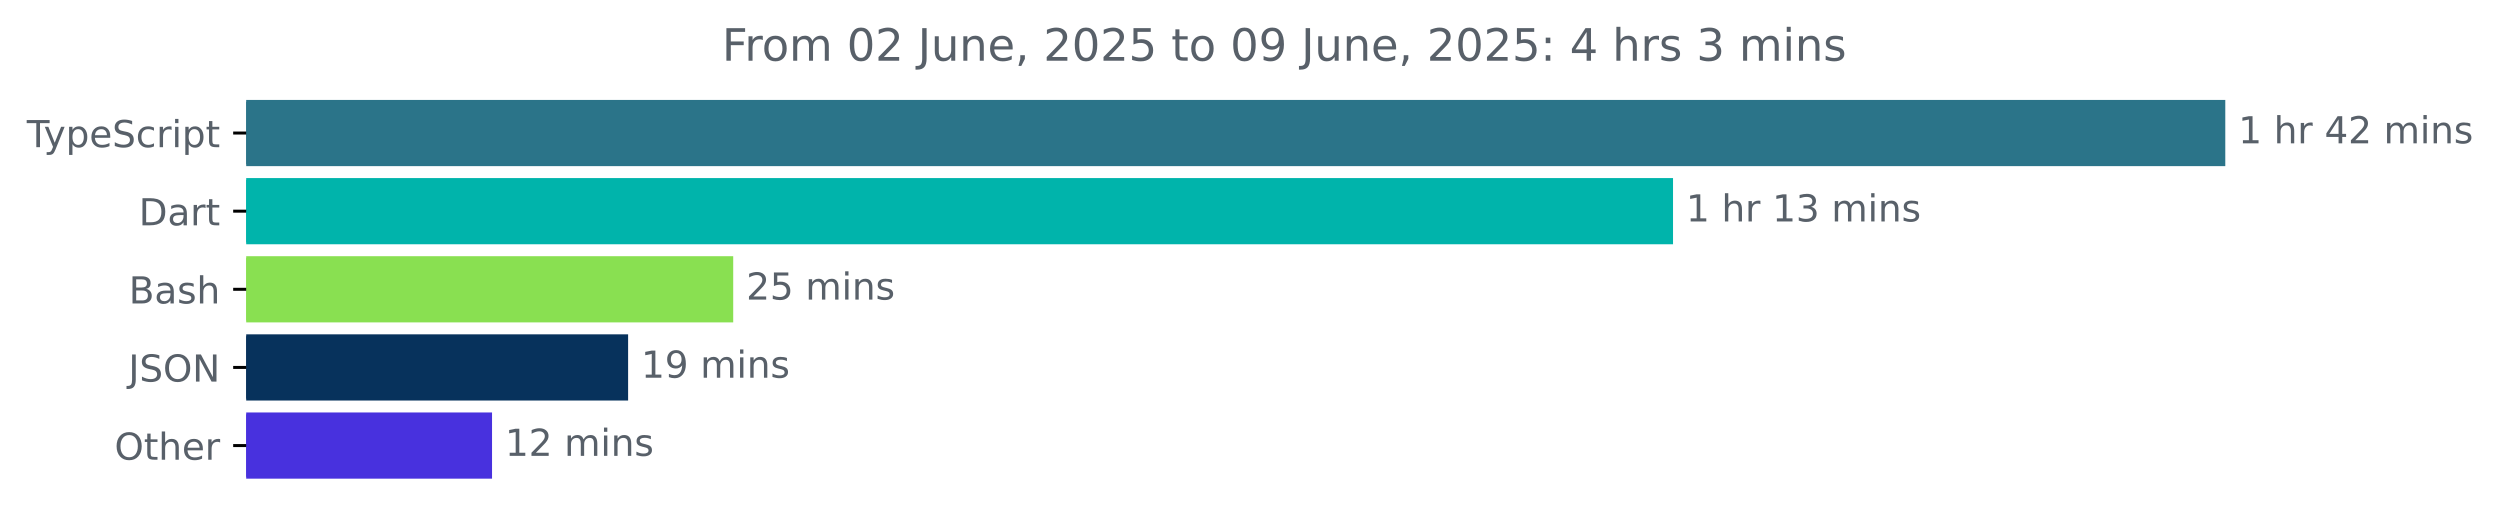
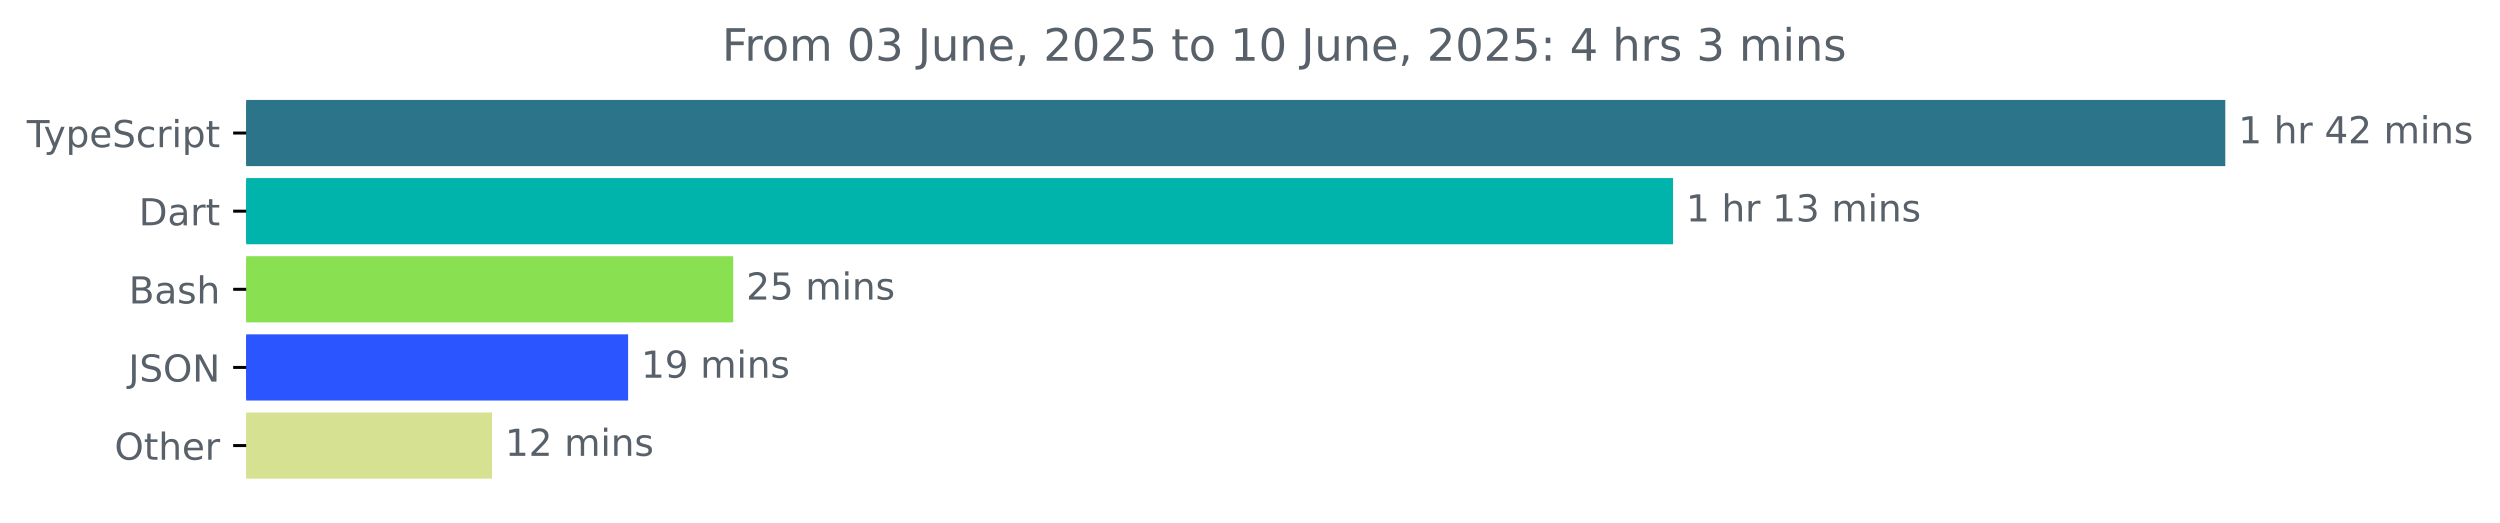
<svg xmlns="http://www.w3.org/2000/svg" xmlns:xlink="http://www.w3.org/1999/xlink" width="671.935pt" height="140.398pt" viewBox="0 0 671.935 140.398" version="1.1">
  <defs>
    <style type="text/css">*{stroke-linejoin: round; stroke-linecap: butt}</style>
  </defs>
  <g id="figure_1">
    <g id="patch_1">
      <path d="M -0 140.398  L 671.935 140.398  L 671.935 0  L -0 0  L -0 140.398  z " style="fill: none" />
    </g>
    <g id="axes_1">
      <g id="patch_2">
-         <path d="M 66.17 27.358  L 597.599 27.358  L 597.599 44.158  L 66.17 44.158  z " clip-path="url(#p00f2d22aba)" style="fill: #2b7489; stroke: #2b7489; stroke-linejoin: miter" />
+         <path d="M 66.17 27.358  L 597.599 27.358  L 597.599 44.158  L 66.17 44.158  z " clip-path="url(#p1a2646a71e)" style="fill: #2b7489; stroke: #2b7489; stroke-linejoin: miter" />
      </g>
      <g id="patch_3">
-         <path d="M 66.17 48.358  L 449.167 48.358  L 449.167 65.158  L 66.17 65.158  z " clip-path="url(#p00f2d22aba)" style="fill: #00b4ab; stroke: #00b4ab; stroke-linejoin: miter" />
+         <path d="M 66.17 48.358  L 449.167 48.358  L 449.167 65.158  L 66.17 65.158  z " clip-path="url(#p1a2646a71e)" style="fill: #00b4ab; stroke: #00b4ab; stroke-linejoin: miter" />
      </g>
      <g id="patch_4">
-         <path d="M 66.17 69.358  L 196.568 69.358  L 196.568 86.158  L 66.17 86.158  z " clip-path="url(#p00f2d22aba)" style="fill: #89e051; stroke: #89e051; stroke-linejoin: miter" />
+         <path d="M 66.17 69.358  L 196.568 69.358  L 196.568 86.158  L 66.17 86.158  z " clip-path="url(#p1a2646a71e)" style="fill: #89e051; stroke: #89e051; stroke-linejoin: miter" />
      </g>
      <g id="patch_5">
-         <path d="M 66.17 90.358  L 168.32 90.358  L 168.32 107.158  L 66.17 107.158  z " clip-path="url(#p00f2d22aba)" style="fill: #07325c; stroke: #07325c; stroke-linejoin: miter" />
+         <path d="M 66.17 90.358  L 168.32 90.358  L 168.32 107.158  L 66.17 107.158  z " clip-path="url(#p1a2646a71e)" style="fill: #2a55ff; stroke: #2a55ff; stroke-linejoin: miter" />
      </g>
      <g id="patch_6">
-         <path d="M 66.17 111.358  L 131.748 111.358  L 131.748 128.158  L 66.17 128.158  z " clip-path="url(#p00f2d22aba)" style="fill: #4831de; stroke: #4831de; stroke-linejoin: miter" />
+         <path d="M 66.17 111.358  L 131.748 111.358  L 131.748 128.158  L 66.17 128.158  z " clip-path="url(#p1a2646a71e)" style="fill: #d6e192; stroke: #d6e192; stroke-linejoin: miter" />
      </g>
      <g id="matplotlib.axis_1" />
      <g id="matplotlib.axis_2">
        <g id="ytick_1">
          <g id="line2d_1">
            <defs>
-               <path id="m5df40814da" d="M 0 0  L -3.5 0  " style="stroke: #000000; stroke-width: 0.8" />
+               <path id="ma50deb74df" d="M 0 0  L -3.5 0  " style="stroke: #000000; stroke-width: 0.8" />
            </defs>
            <g>
-               <use xlink:href="#m5df40814da" x="66.17" y="35.758" style="stroke: #000000; stroke-width: 0.8" />
+               <use xlink:href="#ma50deb74df" x="66.17" y="35.758" style="stroke: #000000; stroke-width: 0.8" />
            </g>
          </g>
          <g id="text_1">
            <g style="fill: #586069" transform="translate(7.2 39.55734) scale(0.1 -0.1)">
              <defs>
                <path id="DejaVuSans-54" d="M -19 4666  L 3928 4666  L 3928 4134  L 2272 4134  L 2272 0  L 1638 0  L 1638 4134  L -19 4134  L -19 4666  z " transform="scale(0.015625)" />
                <path id="DejaVuSans-79" d="M 2059 -325  Q 1816 -950 1584 -1140  Q 1353 -1331 966 -1331  L 506 -1331  L 506 -850  L 844 -850  Q 1081 -850 1212 -737  Q 1344 -625 1503 -206  L 1606 56  L 191 3500  L 800 3500  L 1894 763  L 2988 3500  L 3597 3500  L 2059 -325  z " transform="scale(0.015625)" />
                <path id="DejaVuSans-70" d="M 1159 525  L 1159 -1331  L 581 -1331  L 581 3500  L 1159 3500  L 1159 2969  Q 1341 3281 1617 3432  Q 1894 3584 2278 3584  Q 2916 3584 3314 3078  Q 3713 2572 3713 1747  Q 3713 922 3314 415  Q 2916 -91 2278 -91  Q 1894 -91 1617 61  Q 1341 213 1159 525  z M 3116 1747  Q 3116 2381 2855 2742  Q 2594 3103 2138 3103  Q 1681 3103 1420 2742  Q 1159 2381 1159 1747  Q 1159 1113 1420 752  Q 1681 391 2138 391  Q 2594 391 2855 752  Q 3116 1113 3116 1747  z " transform="scale(0.015625)" />
                <path id="DejaVuSans-65" d="M 3597 1894  L 3597 1613  L 953 1613  Q 991 1019 1311 708  Q 1631 397 2203 397  Q 2534 397 2845 478  Q 3156 559 3463 722  L 3463 178  Q 3153 47 2828 -22  Q 2503 -91 2169 -91  Q 1331 -91 842 396  Q 353 884 353 1716  Q 353 2575 817 3079  Q 1281 3584 2069 3584  Q 2775 3584 3186 3129  Q 3597 2675 3597 1894  z M 3022 2063  Q 3016 2534 2758 2815  Q 2500 3097 2075 3097  Q 1594 3097 1305 2825  Q 1016 2553 972 2059  L 3022 2063  z " transform="scale(0.015625)" />
                <path id="DejaVuSans-53" d="M 3425 4513  L 3425 3897  Q 3066 4069 2747 4153  Q 2428 4238 2131 4238  Q 1616 4238 1336 4038  Q 1056 3838 1056 3469  Q 1056 3159 1242 3001  Q 1428 2844 1947 2747  L 2328 2669  Q 3034 2534 3370 2195  Q 3706 1856 3706 1288  Q 3706 609 3251 259  Q 2797 -91 1919 -91  Q 1588 -91 1214 -16  Q 841 59 441 206  L 441 856  Q 825 641 1194 531  Q 1563 422 1919 422  Q 2459 422 2753 634  Q 3047 847 3047 1241  Q 3047 1584 2836 1778  Q 2625 1972 2144 2069  L 1759 2144  Q 1053 2284 737 2584  Q 422 2884 422 3419  Q 422 4038 858 4394  Q 1294 4750 2059 4750  Q 2388 4750 2728 4690  Q 3069 4631 3425 4513  z " transform="scale(0.015625)" />
                <path id="DejaVuSans-63" d="M 3122 3366  L 3122 2828  Q 2878 2963 2633 3030  Q 2388 3097 2138 3097  Q 1578 3097 1268 2742  Q 959 2388 959 1747  Q 959 1106 1268 751  Q 1578 397 2138 397  Q 2388 397 2633 464  Q 2878 531 3122 666  L 3122 134  Q 2881 22 2623 -34  Q 2366 -91 2075 -91  Q 1284 -91 818 406  Q 353 903 353 1747  Q 353 2603 823 3093  Q 1294 3584 2113 3584  Q 2378 3584 2631 3529  Q 2884 3475 3122 3366  z " transform="scale(0.015625)" />
                <path id="DejaVuSans-72" d="M 2631 2963  Q 2534 3019 2420 3045  Q 2306 3072 2169 3072  Q 1681 3072 1420 2755  Q 1159 2438 1159 1844  L 1159 0  L 581 0  L 581 3500  L 1159 3500  L 1159 2956  Q 1341 3275 1631 3429  Q 1922 3584 2338 3584  Q 2397 3584 2469 3576  Q 2541 3569 2628 3553  L 2631 2963  z " transform="scale(0.015625)" />
                <path id="DejaVuSans-69" d="M 603 3500  L 1178 3500  L 1178 0  L 603 0  L 603 3500  z M 603 4863  L 1178 4863  L 1178 4134  L 603 4134  L 603 4863  z " transform="scale(0.015625)" />
                <path id="DejaVuSans-74" d="M 1172 4494  L 1172 3500  L 2356 3500  L 2356 3053  L 1172 3053  L 1172 1153  Q 1172 725 1289 603  Q 1406 481 1766 481  L 2356 481  L 2356 0  L 1766 0  Q 1100 0 847 248  Q 594 497 594 1153  L 594 3053  L 172 3053  L 172 3500  L 594 3500  L 594 4494  L 1172 4494  z " transform="scale(0.015625)" />
              </defs>
              <use xlink:href="#DejaVuSans-54" />
              <use xlink:href="#DejaVuSans-79" x="45.459" />
              <use xlink:href="#DejaVuSans-70" x="104.639" />
              <use xlink:href="#DejaVuSans-65" x="168.115" />
              <use xlink:href="#DejaVuSans-53" x="229.639" />
              <use xlink:href="#DejaVuSans-63" x="293.115" />
              <use xlink:href="#DejaVuSans-72" x="348.096" />
              <use xlink:href="#DejaVuSans-69" x="389.209" />
              <use xlink:href="#DejaVuSans-70" x="416.992" />
              <use xlink:href="#DejaVuSans-74" x="480.469" />
            </g>
          </g>
        </g>
        <g id="ytick_2">
          <g id="line2d_2">
            <g>
-               <use xlink:href="#m5df40814da" x="66.17" y="56.758" style="stroke: #000000; stroke-width: 0.8" />
+               <use xlink:href="#ma50deb74df" x="66.17" y="56.758" style="stroke: #000000; stroke-width: 0.8" />
            </g>
          </g>
          <g id="text_2">
            <g style="fill: #586069" transform="translate(37.31094 60.55734) scale(0.1 -0.1)">
              <defs>
                <path id="DejaVuSans-44" d="M 1259 4147  L 1259 519  L 2022 519  Q 2988 519 3436 956  Q 3884 1394 3884 2338  Q 3884 3275 3436 3711  Q 2988 4147 2022 4147  L 1259 4147  z M 628 4666  L 1925 4666  Q 3281 4666 3915 4102  Q 4550 3538 4550 2338  Q 4550 1131 3912 565  Q 3275 0 1925 0  L 628 0  L 628 4666  z " transform="scale(0.015625)" />
                <path id="DejaVuSans-61" d="M 2194 1759  Q 1497 1759 1228 1600  Q 959 1441 959 1056  Q 959 750 1161 570  Q 1363 391 1709 391  Q 2188 391 2477 730  Q 2766 1069 2766 1631  L 2766 1759  L 2194 1759  z M 3341 1997  L 3341 0  L 2766 0  L 2766 531  Q 2569 213 2275 61  Q 1981 -91 1556 -91  Q 1019 -91 701 211  Q 384 513 384 1019  Q 384 1609 779 1909  Q 1175 2209 1959 2209  L 2766 2209  L 2766 2266  Q 2766 2663 2505 2880  Q 2244 3097 1772 3097  Q 1472 3097 1187 3025  Q 903 2953 641 2809  L 641 3341  Q 956 3463 1253 3523  Q 1550 3584 1831 3584  Q 2591 3584 2966 3190  Q 3341 2797 3341 1997  z " transform="scale(0.015625)" />
              </defs>
              <use xlink:href="#DejaVuSans-44" />
              <use xlink:href="#DejaVuSans-61" x="77.002" />
              <use xlink:href="#DejaVuSans-72" x="138.281" />
              <use xlink:href="#DejaVuSans-74" x="179.395" />
            </g>
          </g>
        </g>
        <g id="ytick_3">
          <g id="line2d_3">
            <g>
-               <use xlink:href="#m5df40814da" x="66.17" y="77.758" style="stroke: #000000; stroke-width: 0.8" />
+               <use xlink:href="#ma50deb74df" x="66.17" y="77.758" style="stroke: #000000; stroke-width: 0.8" />
            </g>
          </g>
          <g id="text_3">
            <g style="fill: #586069" transform="translate(34.63437 81.55734) scale(0.1 -0.1)">
              <defs>
                <path id="DejaVuSans-42" d="M 1259 2228  L 1259 519  L 2272 519  Q 2781 519 3026 730  Q 3272 941 3272 1375  Q 3272 1813 3026 2020  Q 2781 2228 2272 2228  L 1259 2228  z M 1259 4147  L 1259 2741  L 2194 2741  Q 2656 2741 2882 2914  Q 3109 3088 3109 3444  Q 3109 3797 2882 3972  Q 2656 4147 2194 4147  L 1259 4147  z M 628 4666  L 2241 4666  Q 2963 4666 3353 4366  Q 3744 4066 3744 3513  Q 3744 3084 3544 2831  Q 3344 2578 2956 2516  Q 3422 2416 3680 2098  Q 3938 1781 3938 1306  Q 3938 681 3513 340  Q 3088 0 2303 0  L 628 0  L 628 4666  z " transform="scale(0.015625)" />
                <path id="DejaVuSans-73" d="M 2834 3397  L 2834 2853  Q 2591 2978 2328 3040  Q 2066 3103 1784 3103  Q 1356 3103 1142 2972  Q 928 2841 928 2578  Q 928 2378 1081 2264  Q 1234 2150 1697 2047  L 1894 2003  Q 2506 1872 2764 1633  Q 3022 1394 3022 966  Q 3022 478 2636 193  Q 2250 -91 1575 -91  Q 1294 -91 989 -36  Q 684 19 347 128  L 347 722  Q 666 556 975 473  Q 1284 391 1588 391  Q 1994 391 2212 530  Q 2431 669 2431 922  Q 2431 1156 2273 1281  Q 2116 1406 1581 1522  L 1381 1569  Q 847 1681 609 1914  Q 372 2147 372 2553  Q 372 3047 722 3315  Q 1072 3584 1716 3584  Q 2034 3584 2315 3537  Q 2597 3491 2834 3397  z " transform="scale(0.015625)" />
                <path id="DejaVuSans-68" d="M 3513 2113  L 3513 0  L 2938 0  L 2938 2094  Q 2938 2591 2744 2837  Q 2550 3084 2163 3084  Q 1697 3084 1428 2787  Q 1159 2491 1159 1978  L 1159 0  L 581 0  L 581 4863  L 1159 4863  L 1159 2956  Q 1366 3272 1645 3428  Q 1925 3584 2291 3584  Q 2894 3584 3203 3211  Q 3513 2838 3513 2113  z " transform="scale(0.015625)" />
              </defs>
              <use xlink:href="#DejaVuSans-42" />
              <use xlink:href="#DejaVuSans-61" x="68.604" />
              <use xlink:href="#DejaVuSans-73" x="129.883" />
              <use xlink:href="#DejaVuSans-68" x="181.982" />
            </g>
          </g>
        </g>
        <g id="ytick_4">
          <g id="line2d_4">
            <g>
-               <use xlink:href="#m5df40814da" x="66.17" y="98.758" style="stroke: #000000; stroke-width: 0.8" />
+               <use xlink:href="#ma50deb74df" x="66.17" y="98.758" style="stroke: #000000; stroke-width: 0.8" />
            </g>
          </g>
          <g id="text_4">
            <g style="fill: #586069" transform="translate(34.51875 102.5573) scale(0.1 -0.1)">
              <defs>
                <path id="DejaVuSans-4a" d="M 628 4666  L 1259 4666  L 1259 325  Q 1259 -519 939 -900  Q 619 -1281 -91 -1281  L -331 -1281  L -331 -750  L -134 -750  Q 284 -750 456 -515  Q 628 -281 628 325  L 628 4666  z " transform="scale(0.015625)" />
                <path id="DejaVuSans-4f" d="M 2522 4238  Q 1834 4238 1429 3725  Q 1025 3213 1025 2328  Q 1025 1447 1429 934  Q 1834 422 2522 422  Q 3209 422 3611 934  Q 4013 1447 4013 2328  Q 4013 3213 3611 3725  Q 3209 4238 2522 4238  z M 2522 4750  Q 3503 4750 4090 4092  Q 4678 3434 4678 2328  Q 4678 1225 4090 567  Q 3503 -91 2522 -91  Q 1538 -91 948 565  Q 359 1222 359 2328  Q 359 3434 948 4092  Q 1538 4750 2522 4750  z " transform="scale(0.015625)" />
                <path id="DejaVuSans-4e" d="M 628 4666  L 1478 4666  L 3547 763  L 3547 4666  L 4159 4666  L 4159 0  L 3309 0  L 1241 3903  L 1241 0  L 628 0  L 628 4666  z " transform="scale(0.015625)" />
              </defs>
              <use xlink:href="#DejaVuSans-4a" />
              <use xlink:href="#DejaVuSans-53" x="29.492" />
              <use xlink:href="#DejaVuSans-4f" x="92.969" />
              <use xlink:href="#DejaVuSans-4e" x="171.68" />
            </g>
          </g>
        </g>
        <g id="ytick_5">
          <g id="line2d_5">
            <g>
-               <use xlink:href="#m5df40814da" x="66.17" y="119.758" style="stroke: #000000; stroke-width: 0.8" />
+               <use xlink:href="#ma50deb74df" x="66.17" y="119.758" style="stroke: #000000; stroke-width: 0.8" />
            </g>
          </g>
          <g id="text_5">
            <g style="fill: #586069" transform="translate(30.77656 123.5573) scale(0.1 -0.1)">
              <use xlink:href="#DejaVuSans-4f" />
              <use xlink:href="#DejaVuSans-74" x="78.711" />
              <use xlink:href="#DejaVuSans-68" x="117.92" />
              <use xlink:href="#DejaVuSans-65" x="181.299" />
              <use xlink:href="#DejaVuSans-72" x="242.822" />
            </g>
          </g>
        </g>
      </g>
      <g id="text_6">
        <g style="fill: #586069" transform="translate(601.5989 38.5175) scale(0.1 -0.1)">
          <defs>
            <path id="DejaVuSans-31" d="M 794 531  L 1825 531  L 1825 4091  L 703 3866  L 703 4441  L 1819 4666  L 2450 4666  L 2450 531  L 3481 531  L 3481 0  L 794 0  L 794 531  z " transform="scale(0.015625)" />
            <path id="DejaVuSans-20" transform="scale(0.015625)" />
            <path id="DejaVuSans-34" d="M 2419 4116  L 825 1625  L 2419 1625  L 2419 4116  z M 2253 4666  L 3047 4666  L 3047 1625  L 3713 1625  L 3713 1100  L 3047 1100  L 3047 0  L 2419 0  L 2419 1100  L 313 1100  L 313 1709  L 2253 4666  z " transform="scale(0.015625)" />
            <path id="DejaVuSans-32" d="M 1228 531  L 3431 531  L 3431 0  L 469 0  L 469 531  Q 828 903 1448 1529  Q 2069 2156 2228 2338  Q 2531 2678 2651 2914  Q 2772 3150 2772 3378  Q 2772 3750 2511 3984  Q 2250 4219 1831 4219  Q 1534 4219 1204 4116  Q 875 4013 500 3803  L 500 4441  Q 881 4594 1212 4672  Q 1544 4750 1819 4750  Q 2544 4750 2975 4387  Q 3406 4025 3406 3419  Q 3406 3131 3298 2873  Q 3191 2616 2906 2266  Q 2828 2175 2409 1742  Q 1991 1309 1228 531  z " transform="scale(0.015625)" />
            <path id="DejaVuSans-6d" d="M 3328 2828  Q 3544 3216 3844 3400  Q 4144 3584 4550 3584  Q 5097 3584 5394 3201  Q 5691 2819 5691 2113  L 5691 0  L 5113 0  L 5113 2094  Q 5113 2597 4934 2840  Q 4756 3084 4391 3084  Q 3944 3084 3684 2787  Q 3425 2491 3425 1978  L 3425 0  L 2847 0  L 2847 2094  Q 2847 2600 2669 2842  Q 2491 3084 2119 3084  Q 1678 3084 1418 2786  Q 1159 2488 1159 1978  L 1159 0  L 581 0  L 581 3500  L 1159 3500  L 1159 2956  Q 1356 3278 1631 3431  Q 1906 3584 2284 3584  Q 2666 3584 2933 3390  Q 3200 3197 3328 2828  z " transform="scale(0.015625)" />
            <path id="DejaVuSans-6e" d="M 3513 2113  L 3513 0  L 2938 0  L 2938 2094  Q 2938 2591 2744 2837  Q 2550 3084 2163 3084  Q 1697 3084 1428 2787  Q 1159 2491 1159 1978  L 1159 0  L 581 0  L 581 3500  L 1159 3500  L 1159 2956  Q 1366 3272 1645 3428  Q 1925 3584 2291 3584  Q 2894 3584 3203 3211  Q 3513 2838 3513 2113  z " transform="scale(0.015625)" />
          </defs>
          <use xlink:href="#DejaVuSans-31" />
          <use xlink:href="#DejaVuSans-20" x="63.623" />
          <use xlink:href="#DejaVuSans-68" x="95.41" />
          <use xlink:href="#DejaVuSans-72" x="158.789" />
          <use xlink:href="#DejaVuSans-20" x="199.902" />
          <use xlink:href="#DejaVuSans-34" x="231.689" />
          <use xlink:href="#DejaVuSans-32" x="295.312" />
          <use xlink:href="#DejaVuSans-20" x="358.936" />
          <use xlink:href="#DejaVuSans-6d" x="390.723" />
          <use xlink:href="#DejaVuSans-69" x="488.135" />
          <use xlink:href="#DejaVuSans-6e" x="515.918" />
          <use xlink:href="#DejaVuSans-73" x="579.297" />
        </g>
      </g>
      <g id="text_7">
        <g style="fill: #586069" transform="translate(453.1671 59.5175) scale(0.1 -0.1)">
          <defs>
            <path id="DejaVuSans-33" d="M 2597 2516  Q 3050 2419 3304 2112  Q 3559 1806 3559 1356  Q 3559 666 3084 287  Q 2609 -91 1734 -91  Q 1441 -91 1130 -33  Q 819 25 488 141  L 488 750  Q 750 597 1062 519  Q 1375 441 1716 441  Q 2309 441 2620 675  Q 2931 909 2931 1356  Q 2931 1769 2642 2001  Q 2353 2234 1838 2234  L 1294 2234  L 1294 2753  L 1863 2753  Q 2328 2753 2575 2939  Q 2822 3125 2822 3475  Q 2822 3834 2567 4026  Q 2313 4219 1838 4219  Q 1578 4219 1281 4162  Q 984 4106 628 3988  L 628 4550  Q 988 4650 1302 4700  Q 1616 4750 1894 4750  Q 2613 4750 3031 4423  Q 3450 4097 3450 3541  Q 3450 3153 3228 2886  Q 3006 2619 2597 2516  z " transform="scale(0.015625)" />
          </defs>
          <use xlink:href="#DejaVuSans-31" />
          <use xlink:href="#DejaVuSans-20" x="63.623" />
          <use xlink:href="#DejaVuSans-68" x="95.41" />
          <use xlink:href="#DejaVuSans-72" x="158.789" />
          <use xlink:href="#DejaVuSans-20" x="199.902" />
          <use xlink:href="#DejaVuSans-31" x="231.689" />
          <use xlink:href="#DejaVuSans-33" x="295.312" />
          <use xlink:href="#DejaVuSans-20" x="358.936" />
          <use xlink:href="#DejaVuSans-6d" x="390.723" />
          <use xlink:href="#DejaVuSans-69" x="488.135" />
          <use xlink:href="#DejaVuSans-6e" x="515.918" />
          <use xlink:href="#DejaVuSans-73" x="579.297" />
        </g>
      </g>
      <g id="text_8">
        <g style="fill: #586069" transform="translate(200.5683 80.5175) scale(0.1 -0.1)">
          <defs>
            <path id="DejaVuSans-35" d="M 691 4666  L 3169 4666  L 3169 4134  L 1269 4134  L 1269 2991  Q 1406 3038 1543 3061  Q 1681 3084 1819 3084  Q 2600 3084 3056 2656  Q 3513 2228 3513 1497  Q 3513 744 3044 326  Q 2575 -91 1722 -91  Q 1428 -91 1123 -41  Q 819 9 494 109  L 494 744  Q 775 591 1075 516  Q 1375 441 1709 441  Q 2250 441 2565 725  Q 2881 1009 2881 1497  Q 2881 1984 2565 2268  Q 2250 2553 1709 2553  Q 1456 2553 1204 2497  Q 953 2441 691 2322  L 691 4666  z " transform="scale(0.015625)" />
          </defs>
          <use xlink:href="#DejaVuSans-32" />
          <use xlink:href="#DejaVuSans-35" x="63.623" />
          <use xlink:href="#DejaVuSans-20" x="127.246" />
          <use xlink:href="#DejaVuSans-6d" x="159.033" />
          <use xlink:href="#DejaVuSans-69" x="256.445" />
          <use xlink:href="#DejaVuSans-6e" x="284.229" />
          <use xlink:href="#DejaVuSans-73" x="347.607" />
        </g>
      </g>
      <g id="text_9">
        <g style="fill: #586069" transform="translate(172.3196 101.5175) scale(0.1 -0.1)">
          <defs>
            <path id="DejaVuSans-39" d="M 703 97  L 703 672  Q 941 559 1184 500  Q 1428 441 1663 441  Q 2288 441 2617 861  Q 2947 1281 2994 2138  Q 2813 1869 2534 1725  Q 2256 1581 1919 1581  Q 1219 1581 811 2004  Q 403 2428 403 3163  Q 403 3881 828 4315  Q 1253 4750 1959 4750  Q 2769 4750 3195 4129  Q 3622 3509 3622 2328  Q 3622 1225 3098 567  Q 2575 -91 1691 -91  Q 1453 -91 1209 -44  Q 966 3 703 97  z M 1959 2075  Q 2384 2075 2632 2365  Q 2881 2656 2881 3163  Q 2881 3666 2632 3958  Q 2384 4250 1959 4250  Q 1534 4250 1286 3958  Q 1038 3666 1038 3163  Q 1038 2656 1286 2365  Q 1534 2075 1959 2075  z " transform="scale(0.015625)" />
          </defs>
          <use xlink:href="#DejaVuSans-31" />
          <use xlink:href="#DejaVuSans-39" x="63.623" />
          <use xlink:href="#DejaVuSans-20" x="127.246" />
          <use xlink:href="#DejaVuSans-6d" x="159.033" />
          <use xlink:href="#DejaVuSans-69" x="256.445" />
          <use xlink:href="#DejaVuSans-6e" x="284.229" />
          <use xlink:href="#DejaVuSans-73" x="347.607" />
        </g>
      </g>
      <g id="text_10">
        <g style="fill: #586069" transform="translate(135.7476 122.5175) scale(0.1 -0.1)">
          <use xlink:href="#DejaVuSans-31" />
          <use xlink:href="#DejaVuSans-32" x="63.623" />
          <use xlink:href="#DejaVuSans-20" x="127.246" />
          <use xlink:href="#DejaVuSans-6d" x="159.033" />
          <use xlink:href="#DejaVuSans-69" x="256.445" />
          <use xlink:href="#DejaVuSans-6e" x="284.229" />
          <use xlink:href="#DejaVuSans-73" x="347.607" />
        </g>
      </g>
      <g id="text_11">
        <g style="fill: #586069" transform="translate(194.0603 16.31812) scale(0.12 -0.12)">
          <defs>
            <path id="DejaVuSans-46" d="M 628 4666  L 3309 4666  L 3309 4134  L 1259 4134  L 1259 2759  L 3109 2759  L 3109 2228  L 1259 2228  L 1259 0  L 628 0  L 628 4666  z " transform="scale(0.015625)" />
            <path id="DejaVuSans-6f" d="M 1959 3097  Q 1497 3097 1228 2736  Q 959 2375 959 1747  Q 959 1119 1226 758  Q 1494 397 1959 397  Q 2419 397 2687 759  Q 2956 1122 2956 1747  Q 2956 2369 2687 2733  Q 2419 3097 1959 3097  z M 1959 3584  Q 2709 3584 3137 3096  Q 3566 2609 3566 1747  Q 3566 888 3137 398  Q 2709 -91 1959 -91  Q 1206 -91 779 398  Q 353 888 353 1747  Q 353 2609 779 3096  Q 1206 3584 1959 3584  z " transform="scale(0.015625)" />
            <path id="DejaVuSans-30" d="M 2034 4250  Q 1547 4250 1301 3770  Q 1056 3291 1056 2328  Q 1056 1369 1301 889  Q 1547 409 2034 409  Q 2525 409 2770 889  Q 3016 1369 3016 2328  Q 3016 3291 2770 3770  Q 2525 4250 2034 4250  z M 2034 4750  Q 2819 4750 3233 4129  Q 3647 3509 3647 2328  Q 3647 1150 3233 529  Q 2819 -91 2034 -91  Q 1250 -91 836 529  Q 422 1150 422 2328  Q 422 3509 836 4129  Q 1250 4750 2034 4750  z " transform="scale(0.015625)" />
            <path id="DejaVuSans-75" d="M 544 1381  L 544 3500  L 1119 3500  L 1119 1403  Q 1119 906 1312 657  Q 1506 409 1894 409  Q 2359 409 2629 706  Q 2900 1003 2900 1516  L 2900 3500  L 3475 3500  L 3475 0  L 2900 0  L 2900 538  Q 2691 219 2414 64  Q 2138 -91 1772 -91  Q 1169 -91 856 284  Q 544 659 544 1381  z M 1991 3584  L 1991 3584  z " transform="scale(0.015625)" />
            <path id="DejaVuSans-2c" d="M 750 794  L 1409 794  L 1409 256  L 897 -744  L 494 -744  L 750 256  L 750 794  z " transform="scale(0.015625)" />
            <path id="DejaVuSans-3a" d="M 750 794  L 1409 794  L 1409 0  L 750 0  L 750 794  z M 750 3309  L 1409 3309  L 1409 2516  L 750 2516  L 750 3309  z " transform="scale(0.015625)" />
          </defs>
          <use xlink:href="#DejaVuSans-46" />
          <use xlink:href="#DejaVuSans-72" x="50.27" />
          <use xlink:href="#DejaVuSans-6f" x="89.133" />
          <use xlink:href="#DejaVuSans-6d" x="150.314" />
          <use xlink:href="#DejaVuSans-20" x="247.727" />
          <use xlink:href="#DejaVuSans-30" x="279.514" />
-           <use xlink:href="#DejaVuSans-32" x="343.137" />
+           <use xlink:href="#DejaVuSans-33" x="343.137" />
          <use xlink:href="#DejaVuSans-20" x="406.76" />
          <use xlink:href="#DejaVuSans-4a" x="438.547" />
          <use xlink:href="#DejaVuSans-75" x="468.039" />
          <use xlink:href="#DejaVuSans-6e" x="531.418" />
          <use xlink:href="#DejaVuSans-65" x="594.797" />
          <use xlink:href="#DejaVuSans-2c" x="656.32" />
          <use xlink:href="#DejaVuSans-20" x="688.107" />
          <use xlink:href="#DejaVuSans-32" x="719.895" />
          <use xlink:href="#DejaVuSans-30" x="783.518" />
          <use xlink:href="#DejaVuSans-32" x="847.141" />
          <use xlink:href="#DejaVuSans-35" x="910.764" />
          <use xlink:href="#DejaVuSans-20" x="974.387" />
          <use xlink:href="#DejaVuSans-74" x="1006.174" />
          <use xlink:href="#DejaVuSans-6f" x="1045.383" />
          <use xlink:href="#DejaVuSans-20" x="1106.564" />
-           <use xlink:href="#DejaVuSans-30" x="1138.352" />
-           <use xlink:href="#DejaVuSans-39" x="1201.975" />
+           <use xlink:href="#DejaVuSans-31" x="1138.352" />
+           <use xlink:href="#DejaVuSans-30" x="1201.975" />
          <use xlink:href="#DejaVuSans-20" x="1265.598" />
          <use xlink:href="#DejaVuSans-4a" x="1297.385" />
          <use xlink:href="#DejaVuSans-75" x="1326.877" />
          <use xlink:href="#DejaVuSans-6e" x="1390.256" />
          <use xlink:href="#DejaVuSans-65" x="1453.635" />
          <use xlink:href="#DejaVuSans-2c" x="1515.158" />
          <use xlink:href="#DejaVuSans-20" x="1546.945" />
          <use xlink:href="#DejaVuSans-32" x="1578.732" />
          <use xlink:href="#DejaVuSans-30" x="1642.355" />
          <use xlink:href="#DejaVuSans-32" x="1705.979" />
          <use xlink:href="#DejaVuSans-35" x="1769.602" />
          <use xlink:href="#DejaVuSans-3a" x="1833.225" />
          <use xlink:href="#DejaVuSans-20" x="1866.916" />
          <use xlink:href="#DejaVuSans-34" x="1898.703" />
          <use xlink:href="#DejaVuSans-20" x="1962.326" />
          <use xlink:href="#DejaVuSans-68" x="1994.113" />
          <use xlink:href="#DejaVuSans-72" x="2057.492" />
          <use xlink:href="#DejaVuSans-73" x="2098.605" />
          <use xlink:href="#DejaVuSans-20" x="2150.705" />
          <use xlink:href="#DejaVuSans-33" x="2182.492" />
          <use xlink:href="#DejaVuSans-20" x="2246.115" />
          <use xlink:href="#DejaVuSans-6d" x="2277.902" />
          <use xlink:href="#DejaVuSans-69" x="2375.314" />
          <use xlink:href="#DejaVuSans-6e" x="2403.098" />
          <use xlink:href="#DejaVuSans-73" x="2466.477" />
        </g>
      </g>
    </g>
  </g>
  <defs>
-     <clipPath id="p00f2d22aba">
+     <clipPath id="p1a2646a71e">
      <rect x="66.17" y="22.318" width="558" height="110.88" />
    </clipPath>
  </defs>
</svg>
